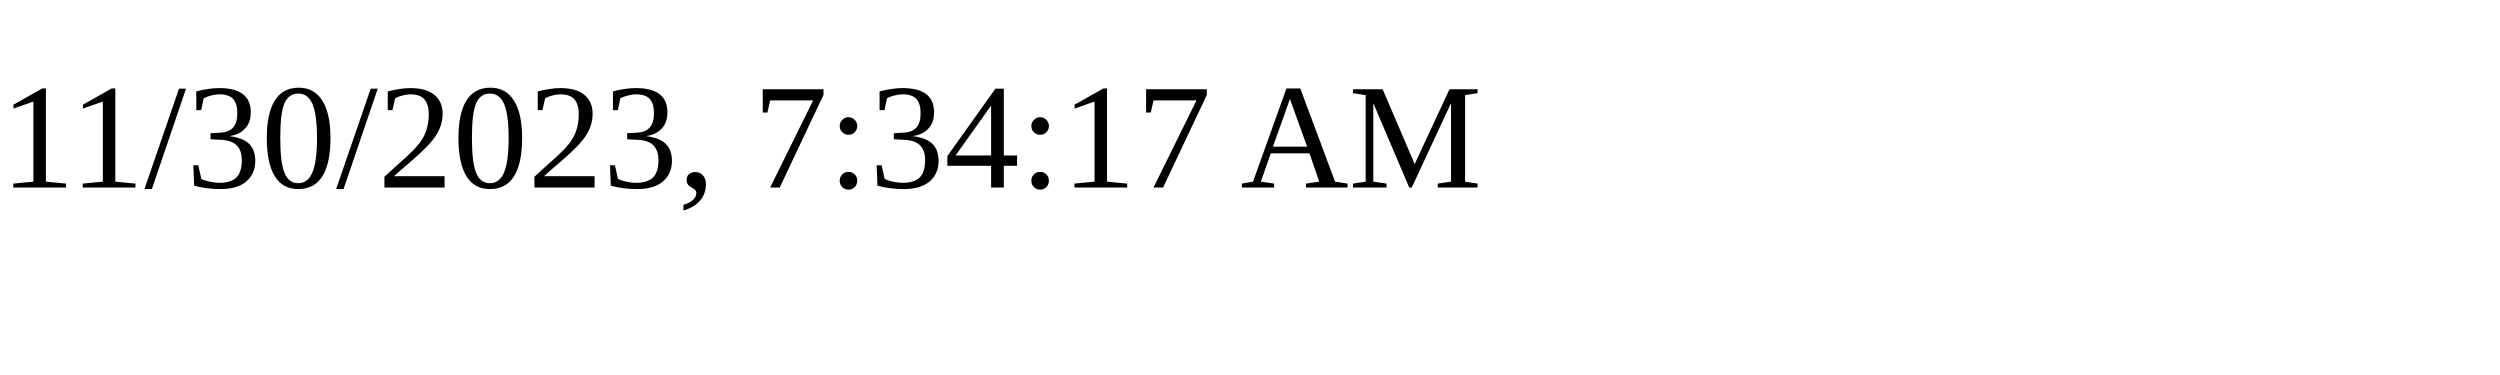
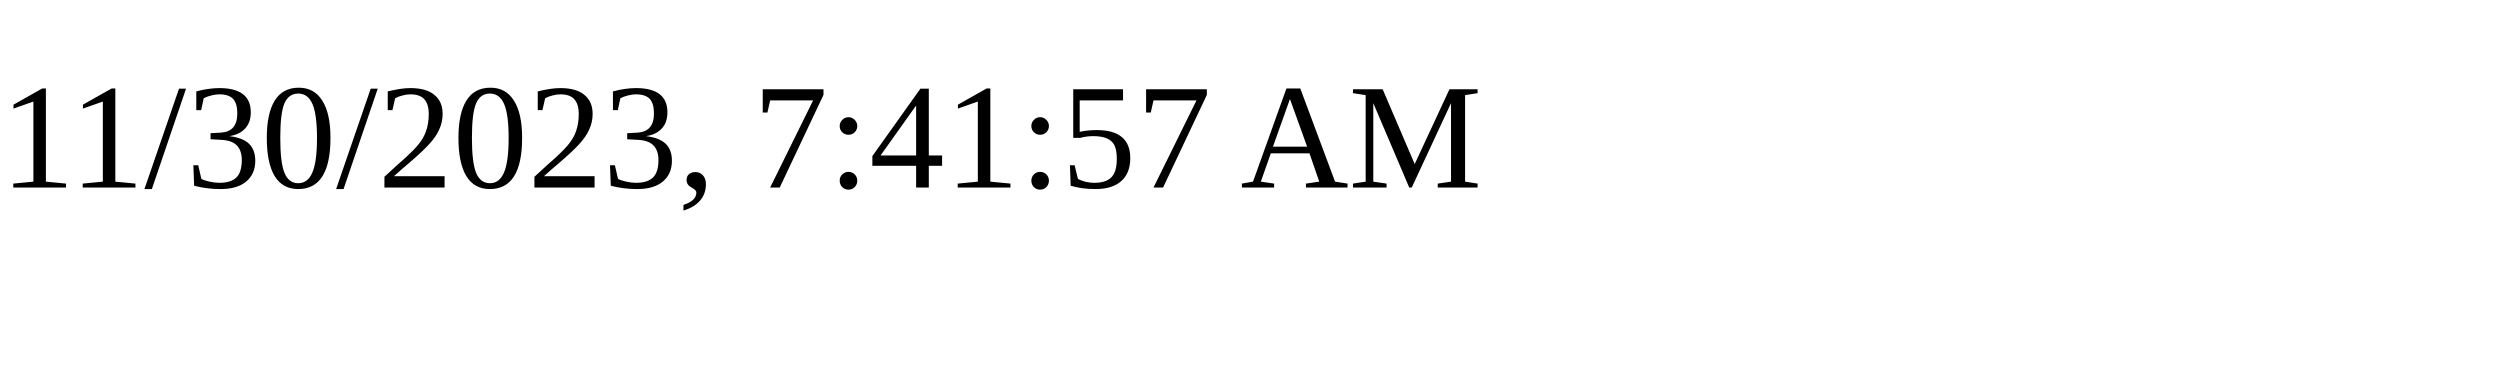
<svg xmlns="http://www.w3.org/2000/svg" height="30" width="200">
-   <text x="0" y="15">11/30/2023, 7:34:17 AM</text>
+   <text x="0" y="15">11/30/2023, 7:41:57 AM</text>
</svg>
